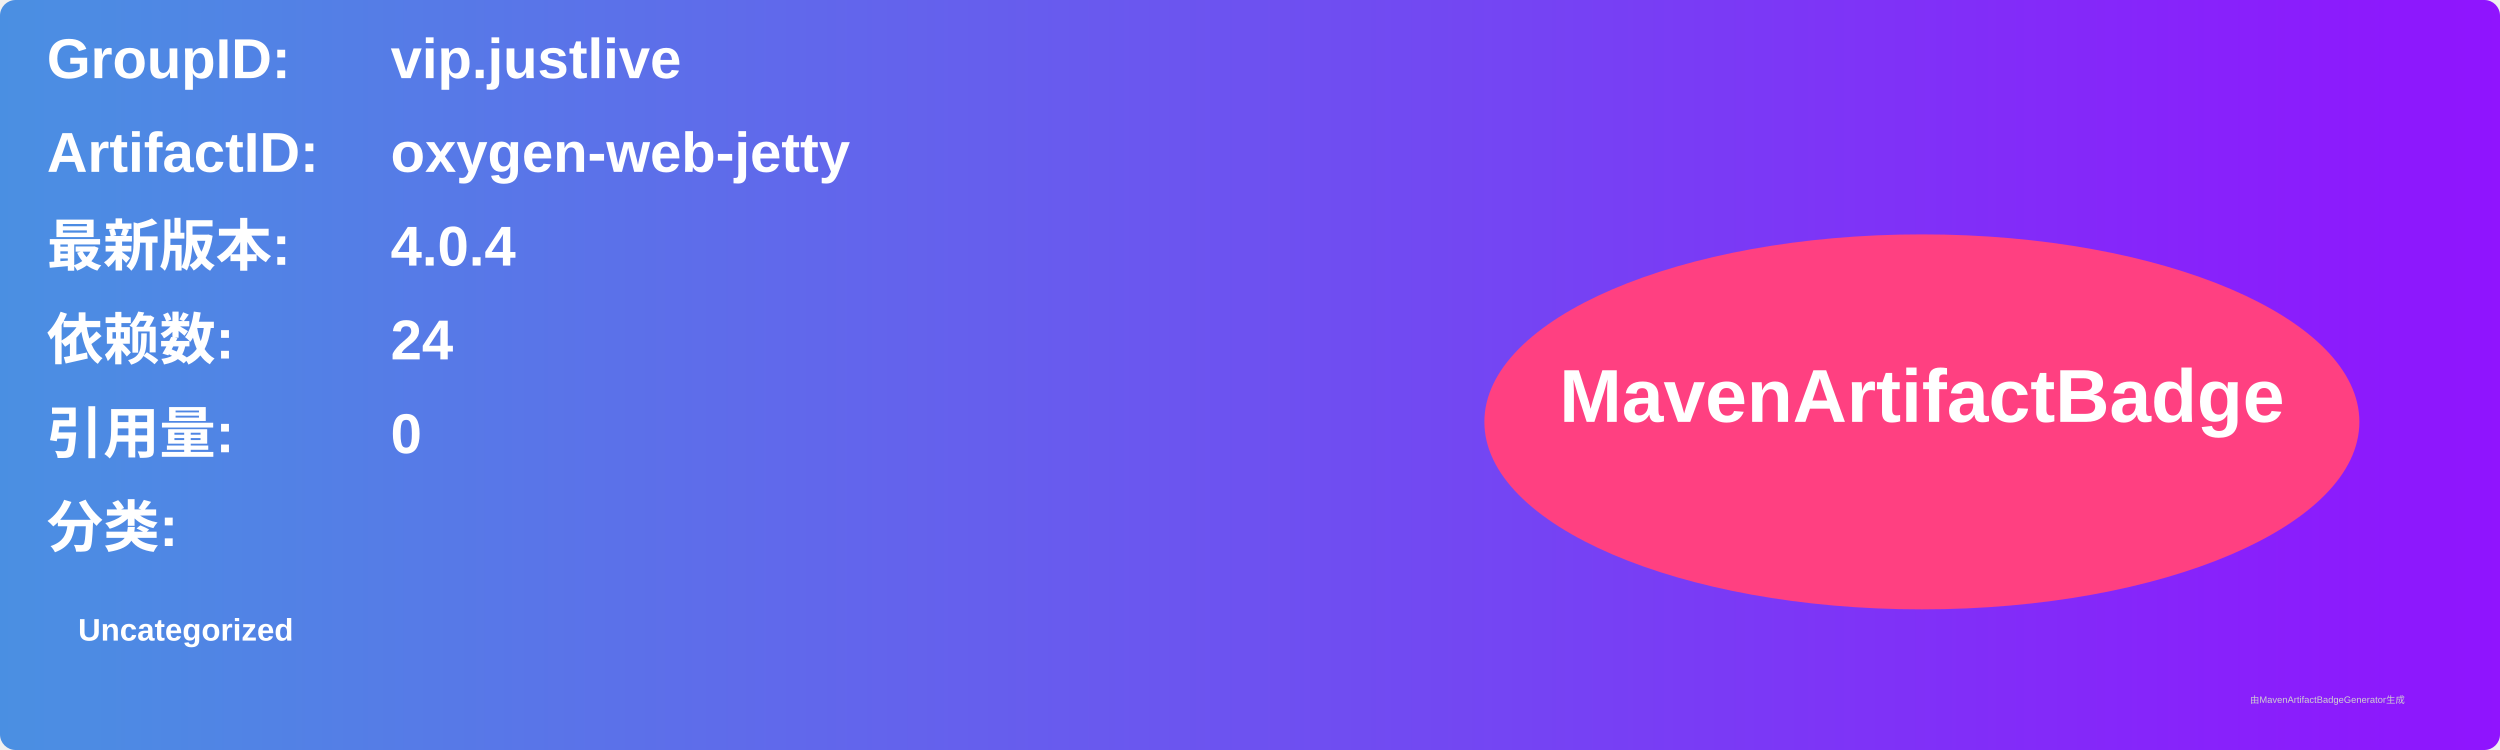
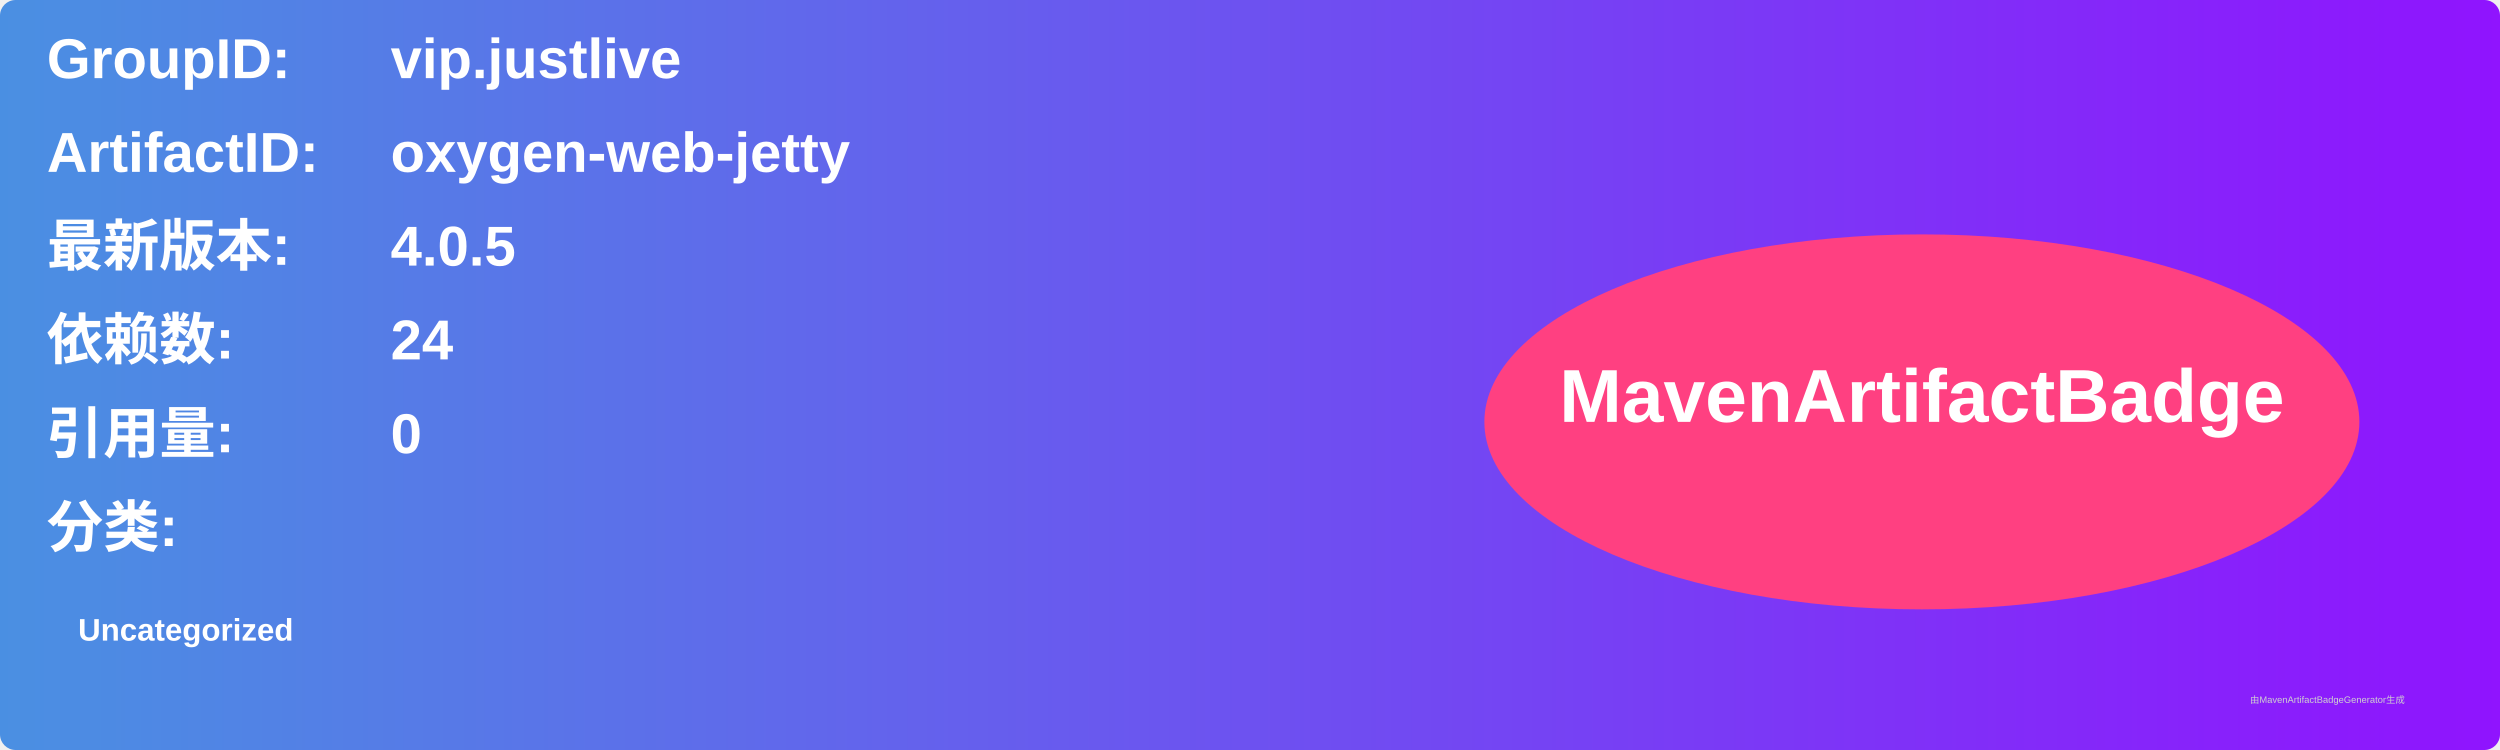
<svg xmlns="http://www.w3.org/2000/svg" width="800" height="240" viewBox="0 0 800 240">
  <linearGradient id="grad" x1="0%" y1="0%" x2="100%" y2="0%">
    <stop offset="0%" stop-color="#4a90e2" />
    <stop offset="100%" stop-color="#9013fe" />
  </linearGradient>
  <rect width="100%" height="100%" rx="5" ry="5" fill="url(#grad)" />
  <g transform="translate(15, 15)">
    <text x="0" y="10" font-family="Arial" font-size="18" fill="white" font-weight="bold" width="260">GroupID:</text>
    <text x="110" y="10" font-family="Arial" font-size="18" fill="white" font-weight="bold" width="460">vip.justlive</text>
    <text x="0" y="40" font-family="Arial" font-size="18" fill="white" font-weight="bold" width="260">ArtifactID:</text>
    <text x="110" y="40" font-family="Arial" font-size="18" fill="white" font-weight="bold" width="460">oxygen-web-jetty</text>
    <text x="0" y="70" font-family="Arial" font-size="18" fill="white" font-weight="bold">最新版本:</text>
    <text x="110" y="70" font-family="Arial" font-size="18" fill="white" font-weight="bold">
-       <tspan font-weight="bold">4.0.4</tspan>
+       <tspan font-weight="bold">4.0.5</tspan>
    </text>
    <text x="0" y="100" font-family="Arial" font-size="18" fill="white" font-weight="bold">依赖数: </text>
    <text x="110" y="100" font-family="Arial" font-size="18" fill="white">
      <tspan font-weight="bold">24</tspan>
    </text>
    <text x="0" y="130" font-family="Arial" font-size="18" fill="white" font-weight="bold">引用量: </text>
    <text x="110" y="130" font-family="Arial" font-size="18" fill="white">
      <tspan font-weight="bold">0</tspan>
    </text>
    <text x="0" y="160" font-family="Arial" font-size="18" fill="white" font-weight="bold">分类:</text>
    <text x="10" y="190" font-family="Arial" font-size="10" fill="white">
      <tspan font-weight="bold">Uncategorized</tspan>
    </text>
    <ellipse cx="600" cy="120" rx="140" ry="60" fill="#ff4081" />
    <text x="600" y="120" text-anchor="middle" font-family="Arial" font-size="24" fill="white" font-weight="bold">MavenArtifactBadge</text>
  </g>
  <text x="720" y="225" font-family="Arial" font-size="3" fill="#d0d0d0">由MavenArtifactBadgeGenerator生成</text>
</svg>
